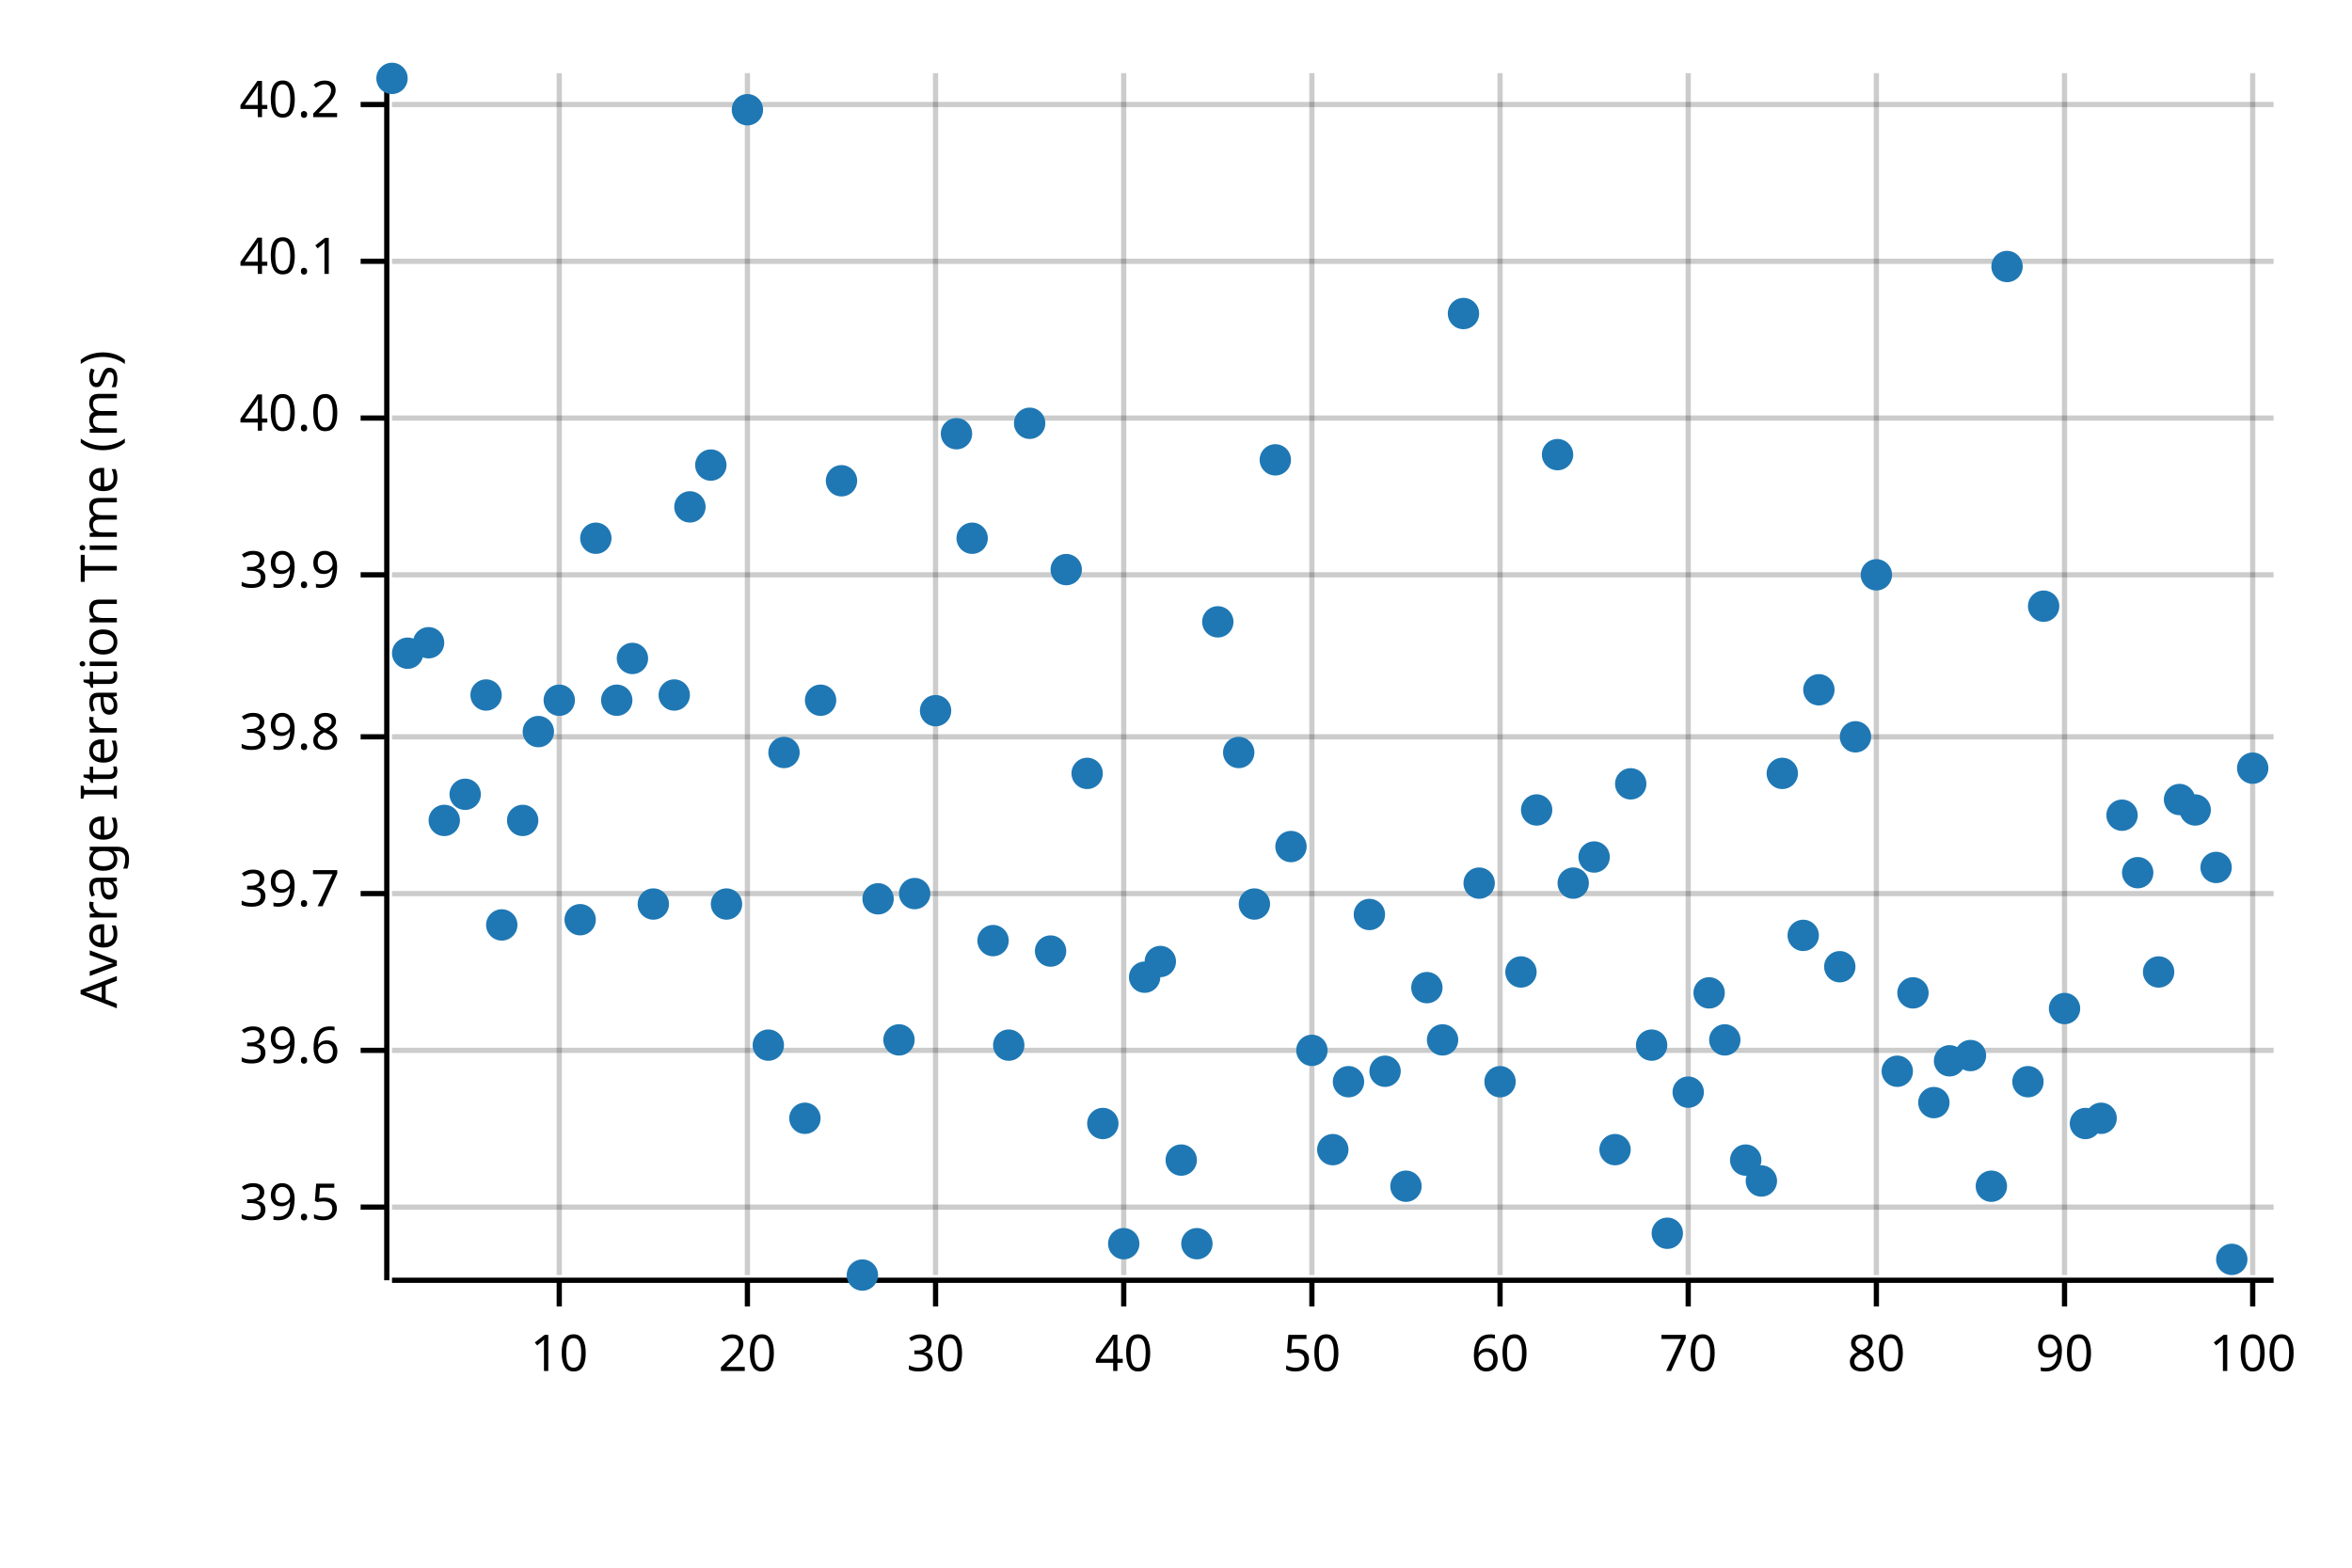
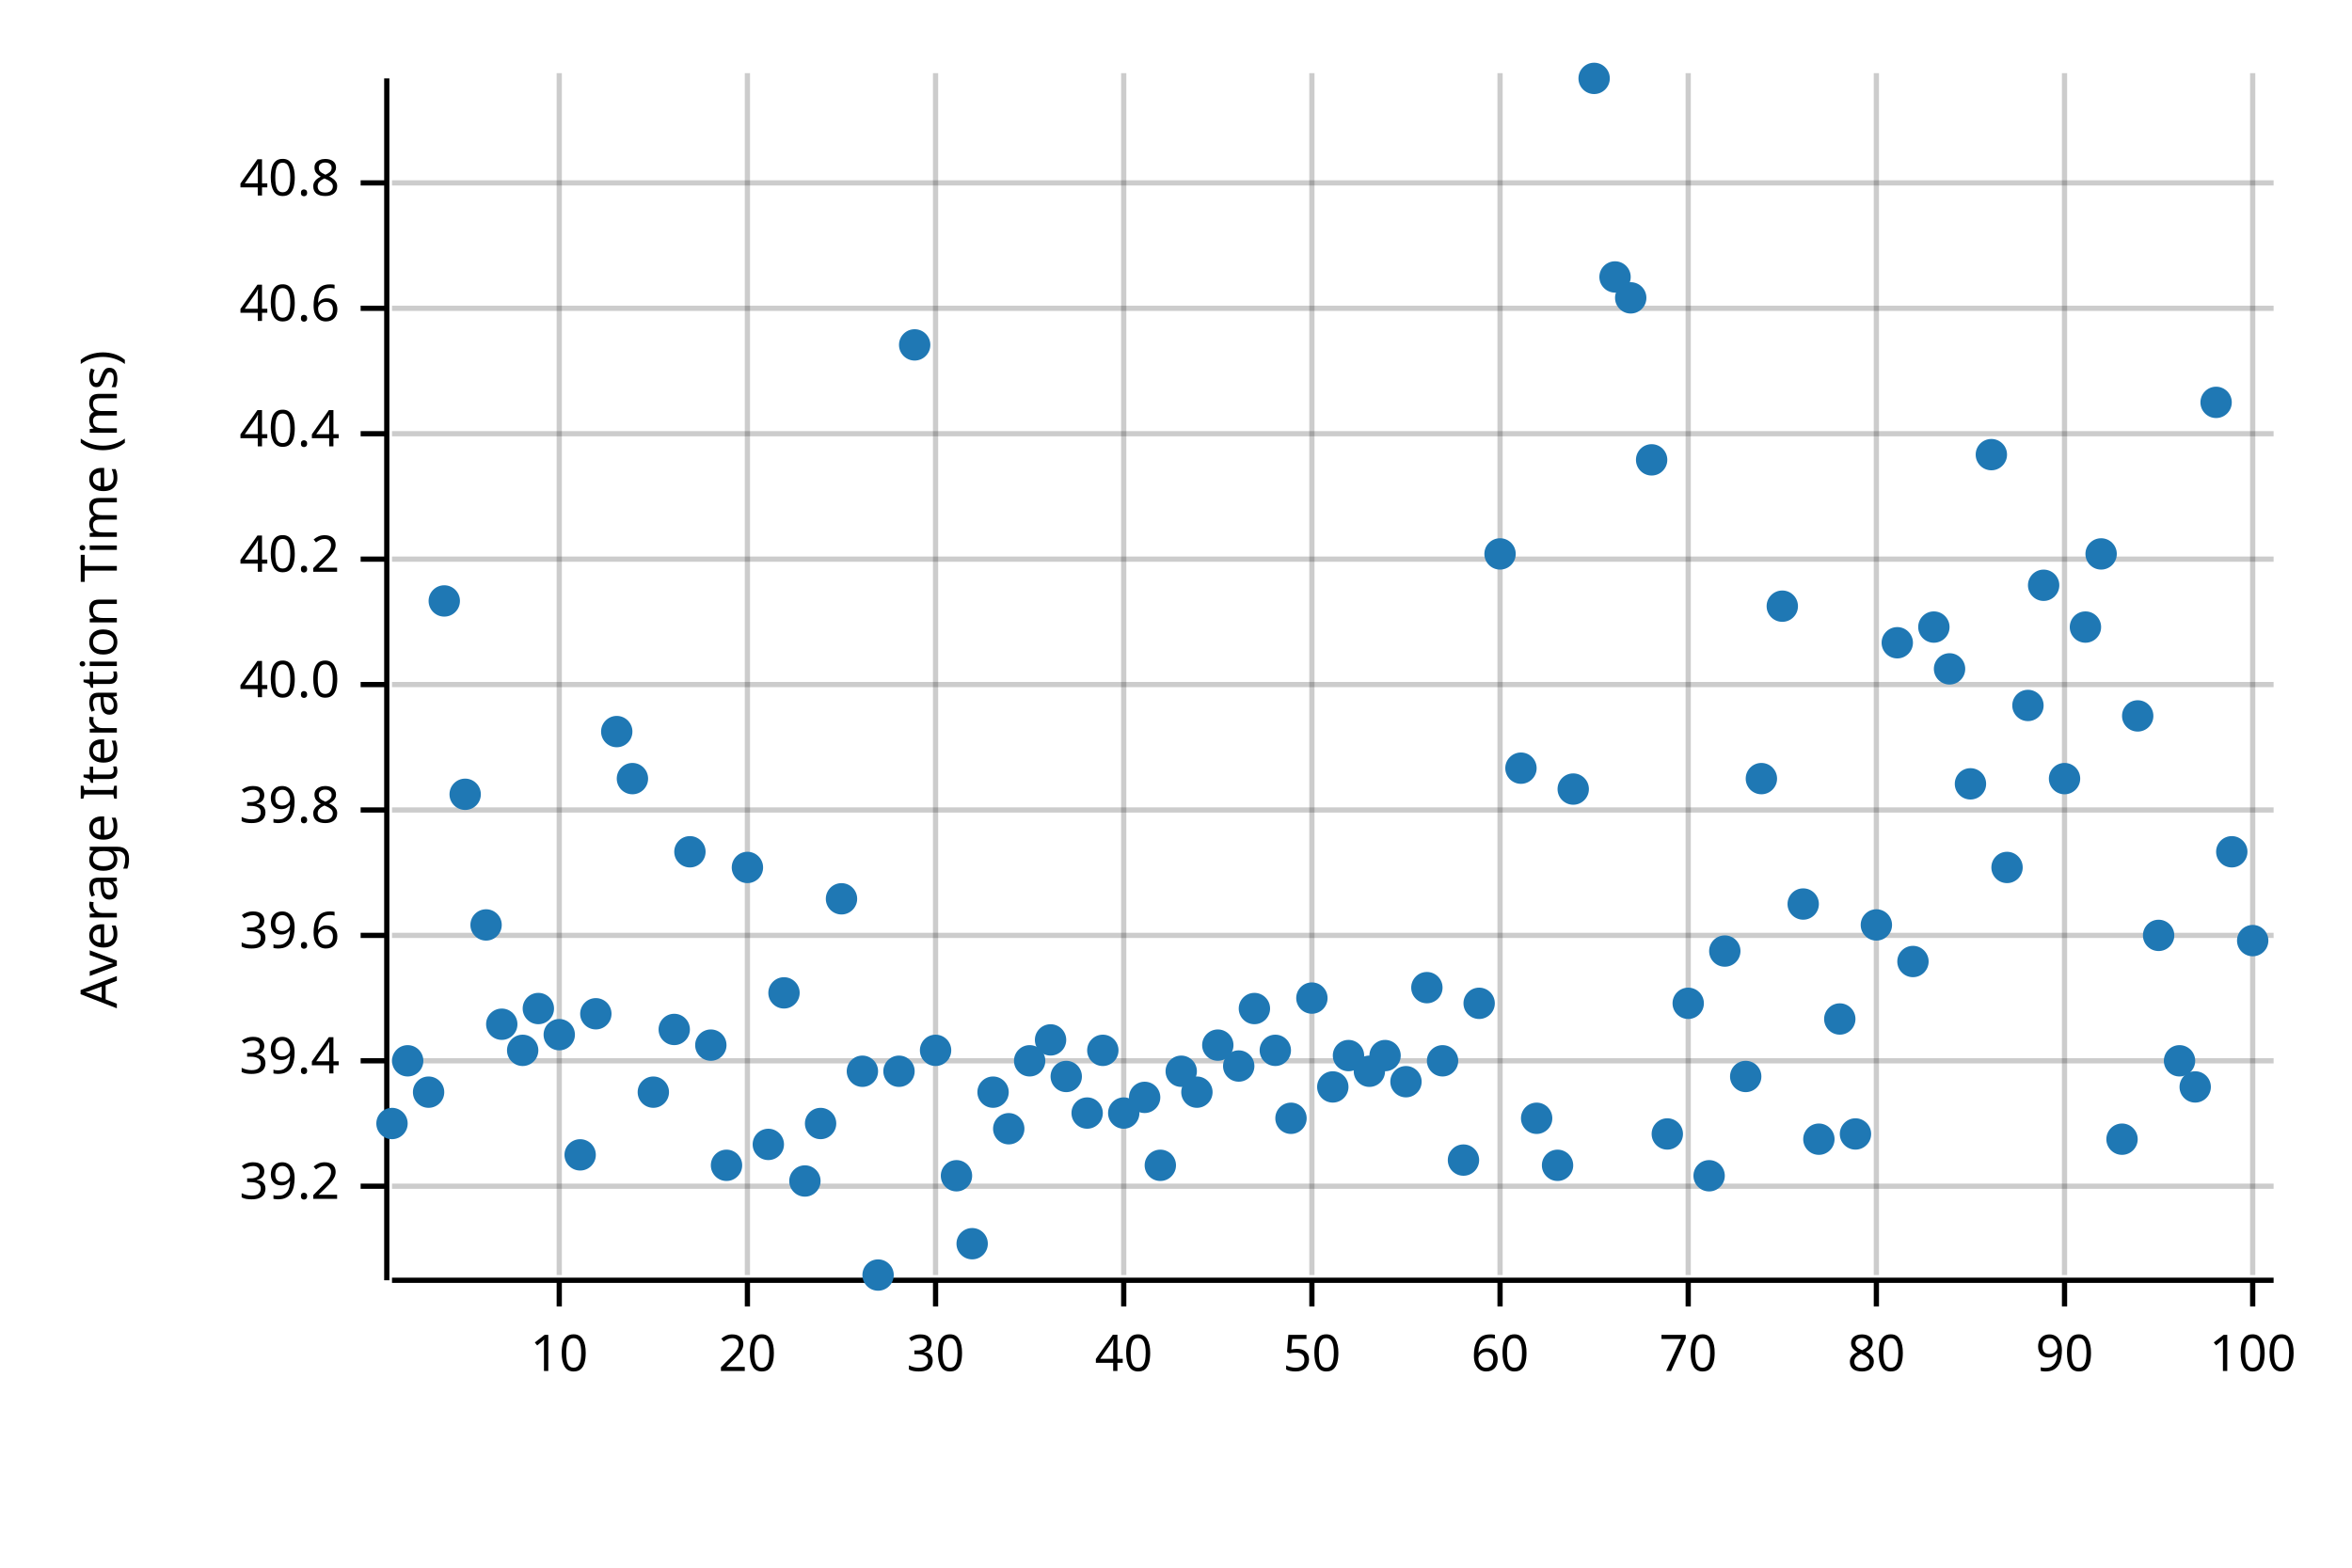
<svg xmlns="http://www.w3.org/2000/svg" width="450" height="300" viewBox="0 0 450 300">
  <text x="15" y="130" dy="0.76em" text-anchor="middle" font-family="sans-serif" font-size="9.677" opacity="1" fill="#000000" transform="rotate(270, 15, 130)">
Average Iteration Time (ms)
</text>
  <line opacity="0.2" stroke="#000000" stroke-width="1" x1="107" y1="244" x2="107" y2="14" />
  <line opacity="0.2" stroke="#000000" stroke-width="1" x1="143" y1="244" x2="143" y2="14" />
  <line opacity="0.2" stroke="#000000" stroke-width="1" x1="179" y1="244" x2="179" y2="14" />
  <line opacity="0.2" stroke="#000000" stroke-width="1" x1="215" y1="244" x2="215" y2="14" />
  <line opacity="0.2" stroke="#000000" stroke-width="1" x1="251" y1="244" x2="251" y2="14" />
  <line opacity="0.2" stroke="#000000" stroke-width="1" x1="287" y1="244" x2="287" y2="14" />
  <line opacity="0.2" stroke="#000000" stroke-width="1" x1="323" y1="244" x2="323" y2="14" />
  <line opacity="0.2" stroke="#000000" stroke-width="1" x1="359" y1="244" x2="359" y2="14" />
  <line opacity="0.2" stroke="#000000" stroke-width="1" x1="395" y1="244" x2="395" y2="14" />
  <line opacity="0.2" stroke="#000000" stroke-width="1" x1="431" y1="244" x2="431" y2="14" />
-   <line opacity="0.2" stroke="#000000" stroke-width="1" x1="75" y1="231" x2="435" y2="231" />
-   <line opacity="0.2" stroke="#000000" stroke-width="1" x1="75" y1="201" x2="435" y2="201" />
-   <line opacity="0.2" stroke="#000000" stroke-width="1" x1="75" y1="171" x2="435" y2="171" />
-   <line opacity="0.2" stroke="#000000" stroke-width="1" x1="75" y1="141" x2="435" y2="141" />
-   <line opacity="0.2" stroke="#000000" stroke-width="1" x1="75" y1="110" x2="435" y2="110" />
-   <line opacity="0.2" stroke="#000000" stroke-width="1" x1="75" y1="80" x2="435" y2="80" />
-   <line opacity="0.2" stroke="#000000" stroke-width="1" x1="75" y1="50" x2="435" y2="50" />
-   <line opacity="0.2" stroke="#000000" stroke-width="1" x1="75" y1="20" x2="435" y2="20" />
+   <line opacity="0.2" stroke="#000000" stroke-width="1" x1="75" y1="227" x2="435" y2="227" />
+   <line opacity="0.2" stroke="#000000" stroke-width="1" x1="75" y1="203" x2="435" y2="203" />
+   <line opacity="0.2" stroke="#000000" stroke-width="1" x1="75" y1="179" x2="435" y2="179" />
+   <line opacity="0.2" stroke="#000000" stroke-width="1" x1="75" y1="155" x2="435" y2="155" />
+   <line opacity="0.2" stroke="#000000" stroke-width="1" x1="75" y1="131" x2="435" y2="131" />
+   <line opacity="0.2" stroke="#000000" stroke-width="1" x1="75" y1="107" x2="435" y2="107" />
+   <line opacity="0.2" stroke="#000000" stroke-width="1" x1="75" y1="83" x2="435" y2="83" />
+   <line opacity="0.2" stroke="#000000" stroke-width="1" x1="75" y1="59" x2="435" y2="59" />
+   <line opacity="0.2" stroke="#000000" stroke-width="1" x1="75" y1="35" x2="435" y2="35" />
  <polyline fill="none" opacity="1" stroke="#000000" stroke-width="1" points="74,15 74,245 " />
-   <text x="65" y="231" dy="0.5ex" text-anchor="end" font-family="sans-serif" font-size="9.677" opacity="1" fill="#000000">
- 39.5
- </text>
-   <polyline fill="none" opacity="1" stroke="#000000" stroke-width="1" points="69,231 74,231 " />
-   <text x="65" y="201" dy="0.5ex" text-anchor="end" font-family="sans-serif" font-size="9.677" opacity="1" fill="#000000">
+   <text x="65" y="227" dy="0.5ex" text-anchor="end" font-family="sans-serif" font-size="9.677" opacity="1" fill="#000000">
+ 39.2
+ </text>
+   <polyline fill="none" opacity="1" stroke="#000000" stroke-width="1" points="69,227 74,227 " />
+   <text x="65" y="203" dy="0.5ex" text-anchor="end" font-family="sans-serif" font-size="9.677" opacity="1" fill="#000000">
+ 39.4
+ </text>
+   <polyline fill="none" opacity="1" stroke="#000000" stroke-width="1" points="69,203 74,203 " />
+   <text x="65" y="179" dy="0.5ex" text-anchor="end" font-family="sans-serif" font-size="9.677" opacity="1" fill="#000000">
39.6
</text>
-   <polyline fill="none" opacity="1" stroke="#000000" stroke-width="1" points="69,201 74,201 " />
-   <text x="65" y="171" dy="0.5ex" text-anchor="end" font-family="sans-serif" font-size="9.677" opacity="1" fill="#000000">
- 39.7
- </text>
-   <polyline fill="none" opacity="1" stroke="#000000" stroke-width="1" points="69,171 74,171 " />
-   <text x="65" y="141" dy="0.5ex" text-anchor="end" font-family="sans-serif" font-size="9.677" opacity="1" fill="#000000">
+   <polyline fill="none" opacity="1" stroke="#000000" stroke-width="1" points="69,179 74,179 " />
+   <text x="65" y="155" dy="0.5ex" text-anchor="end" font-family="sans-serif" font-size="9.677" opacity="1" fill="#000000">
39.8
</text>
-   <polyline fill="none" opacity="1" stroke="#000000" stroke-width="1" points="69,141 74,141 " />
-   <text x="65" y="110" dy="0.5ex" text-anchor="end" font-family="sans-serif" font-size="9.677" opacity="1" fill="#000000">
- 39.9
- </text>
-   <polyline fill="none" opacity="1" stroke="#000000" stroke-width="1" points="69,110 74,110 " />
-   <text x="65" y="80" dy="0.5ex" text-anchor="end" font-family="sans-serif" font-size="9.677" opacity="1" fill="#000000">
+   <polyline fill="none" opacity="1" stroke="#000000" stroke-width="1" points="69,155 74,155 " />
+   <text x="65" y="131" dy="0.5ex" text-anchor="end" font-family="sans-serif" font-size="9.677" opacity="1" fill="#000000">
40.0
</text>
-   <polyline fill="none" opacity="1" stroke="#000000" stroke-width="1" points="69,80 74,80 " />
-   <text x="65" y="50" dy="0.5ex" text-anchor="end" font-family="sans-serif" font-size="9.677" opacity="1" fill="#000000">
- 40.1
- </text>
-   <polyline fill="none" opacity="1" stroke="#000000" stroke-width="1" points="69,50 74,50 " />
-   <text x="65" y="20" dy="0.5ex" text-anchor="end" font-family="sans-serif" font-size="9.677" opacity="1" fill="#000000">
+   <polyline fill="none" opacity="1" stroke="#000000" stroke-width="1" points="69,131 74,131 " />
+   <text x="65" y="107" dy="0.5ex" text-anchor="end" font-family="sans-serif" font-size="9.677" opacity="1" fill="#000000">
40.2
</text>
-   <polyline fill="none" opacity="1" stroke="#000000" stroke-width="1" points="69,20 74,20 " />
+   <polyline fill="none" opacity="1" stroke="#000000" stroke-width="1" points="69,107 74,107 " />
+   <text x="65" y="83" dy="0.5ex" text-anchor="end" font-family="sans-serif" font-size="9.677" opacity="1" fill="#000000">
+ 40.4
+ </text>
+   <polyline fill="none" opacity="1" stroke="#000000" stroke-width="1" points="69,83 74,83 " />
+   <text x="65" y="59" dy="0.5ex" text-anchor="end" font-family="sans-serif" font-size="9.677" opacity="1" fill="#000000">
+ 40.6
+ </text>
+   <polyline fill="none" opacity="1" stroke="#000000" stroke-width="1" points="69,59 74,59 " />
+   <text x="65" y="35" dy="0.5ex" text-anchor="end" font-family="sans-serif" font-size="9.677" opacity="1" fill="#000000">
+ 40.8
+ </text>
+   <polyline fill="none" opacity="1" stroke="#000000" stroke-width="1" points="69,35 74,35 " />
  <polyline fill="none" opacity="1" stroke="#000000" stroke-width="1" points="75,245 435,245 " />
  <text x="107" y="255" dy="0.76em" text-anchor="middle" font-family="sans-serif" font-size="9.677" opacity="1" fill="#000000">
10
</text>
  <polyline fill="none" opacity="1" stroke="#000000" stroke-width="1" points="107,245 107,250 " />
  <text x="143" y="255" dy="0.76em" text-anchor="middle" font-family="sans-serif" font-size="9.677" opacity="1" fill="#000000">
20
</text>
  <polyline fill="none" opacity="1" stroke="#000000" stroke-width="1" points="143,245 143,250 " />
  <text x="179" y="255" dy="0.76em" text-anchor="middle" font-family="sans-serif" font-size="9.677" opacity="1" fill="#000000">
30
</text>
  <polyline fill="none" opacity="1" stroke="#000000" stroke-width="1" points="179,245 179,250 " />
  <text x="215" y="255" dy="0.76em" text-anchor="middle" font-family="sans-serif" font-size="9.677" opacity="1" fill="#000000">
40
</text>
  <polyline fill="none" opacity="1" stroke="#000000" stroke-width="1" points="215,245 215,250 " />
  <text x="251" y="255" dy="0.76em" text-anchor="middle" font-family="sans-serif" font-size="9.677" opacity="1" fill="#000000">
50
</text>
  <polyline fill="none" opacity="1" stroke="#000000" stroke-width="1" points="251,245 251,250 " />
  <text x="287" y="255" dy="0.76em" text-anchor="middle" font-family="sans-serif" font-size="9.677" opacity="1" fill="#000000">
60
</text>
  <polyline fill="none" opacity="1" stroke="#000000" stroke-width="1" points="287,245 287,250 " />
  <text x="323" y="255" dy="0.76em" text-anchor="middle" font-family="sans-serif" font-size="9.677" opacity="1" fill="#000000">
70
</text>
  <polyline fill="none" opacity="1" stroke="#000000" stroke-width="1" points="323,245 323,250 " />
  <text x="359" y="255" dy="0.76em" text-anchor="middle" font-family="sans-serif" font-size="9.677" opacity="1" fill="#000000">
80
</text>
  <polyline fill="none" opacity="1" stroke="#000000" stroke-width="1" points="359,245 359,250 " />
  <text x="395" y="255" dy="0.76em" text-anchor="middle" font-family="sans-serif" font-size="9.677" opacity="1" fill="#000000">
90
</text>
  <polyline fill="none" opacity="1" stroke="#000000" stroke-width="1" points="395,245 395,250 " />
  <text x="431" y="255" dy="0.76em" text-anchor="middle" font-family="sans-serif" font-size="9.677" opacity="1" fill="#000000">
100
</text>
  <polyline fill="none" opacity="1" stroke="#000000" stroke-width="1" points="431,245 431,250 " />
-   <circle cx="75" cy="15" r="3" opacity="1" fill="#1F78B4" stroke="none" stroke-width="1" />
-   <circle cx="78" cy="125" r="3" opacity="1" fill="#1F78B4" stroke="none" stroke-width="1" />
-   <circle cx="82" cy="123" r="3" opacity="1" fill="#1F78B4" stroke="none" stroke-width="1" />
-   <circle cx="85" cy="157" r="3" opacity="1" fill="#1F78B4" stroke="none" stroke-width="1" />
+   <circle cx="75" cy="215" r="3" opacity="1" fill="#1F78B4" stroke="none" stroke-width="1" />
+   <circle cx="78" cy="203" r="3" opacity="1" fill="#1F78B4" stroke="none" stroke-width="1" />
+   <circle cx="82" cy="209" r="3" opacity="1" fill="#1F78B4" stroke="none" stroke-width="1" />
+   <circle cx="85" cy="115" r="3" opacity="1" fill="#1F78B4" stroke="none" stroke-width="1" />
  <circle cx="89" cy="152" r="3" opacity="1" fill="#1F78B4" stroke="none" stroke-width="1" />
-   <circle cx="93" cy="133" r="3" opacity="1" fill="#1F78B4" stroke="none" stroke-width="1" />
-   <circle cx="96" cy="177" r="3" opacity="1" fill="#1F78B4" stroke="none" stroke-width="1" />
-   <circle cx="100" cy="157" r="3" opacity="1" fill="#1F78B4" stroke="none" stroke-width="1" />
-   <circle cx="103" cy="140" r="3" opacity="1" fill="#1F78B4" stroke="none" stroke-width="1" />
-   <circle cx="107" cy="134" r="3" opacity="1" fill="#1F78B4" stroke="none" stroke-width="1" />
-   <circle cx="111" cy="176" r="3" opacity="1" fill="#1F78B4" stroke="none" stroke-width="1" />
-   <circle cx="114" cy="103" r="3" opacity="1" fill="#1F78B4" stroke="none" stroke-width="1" />
-   <circle cx="118" cy="134" r="3" opacity="1" fill="#1F78B4" stroke="none" stroke-width="1" />
-   <circle cx="121" cy="126" r="3" opacity="1" fill="#1F78B4" stroke="none" stroke-width="1" />
-   <circle cx="125" cy="173" r="3" opacity="1" fill="#1F78B4" stroke="none" stroke-width="1" />
-   <circle cx="129" cy="133" r="3" opacity="1" fill="#1F78B4" stroke="none" stroke-width="1" />
-   <circle cx="132" cy="97" r="3" opacity="1" fill="#1F78B4" stroke="none" stroke-width="1" />
-   <circle cx="136" cy="89" r="3" opacity="1" fill="#1F78B4" stroke="none" stroke-width="1" />
-   <circle cx="139" cy="173" r="3" opacity="1" fill="#1F78B4" stroke="none" stroke-width="1" />
-   <circle cx="143" cy="21" r="3" opacity="1" fill="#1F78B4" stroke="none" stroke-width="1" />
-   <circle cx="147" cy="200" r="3" opacity="1" fill="#1F78B4" stroke="none" stroke-width="1" />
-   <circle cx="150" cy="144" r="3" opacity="1" fill="#1F78B4" stroke="none" stroke-width="1" />
-   <circle cx="154" cy="214" r="3" opacity="1" fill="#1F78B4" stroke="none" stroke-width="1" />
-   <circle cx="157" cy="134" r="3" opacity="1" fill="#1F78B4" stroke="none" stroke-width="1" />
-   <circle cx="161" cy="92" r="3" opacity="1" fill="#1F78B4" stroke="none" stroke-width="1" />
-   <circle cx="165" cy="244" r="3" opacity="1" fill="#1F78B4" stroke="none" stroke-width="1" />
-   <circle cx="168" cy="172" r="3" opacity="1" fill="#1F78B4" stroke="none" stroke-width="1" />
-   <circle cx="172" cy="199" r="3" opacity="1" fill="#1F78B4" stroke="none" stroke-width="1" />
-   <circle cx="175" cy="171" r="3" opacity="1" fill="#1F78B4" stroke="none" stroke-width="1" />
-   <circle cx="179" cy="136" r="3" opacity="1" fill="#1F78B4" stroke="none" stroke-width="1" />
-   <circle cx="183" cy="83" r="3" opacity="1" fill="#1F78B4" stroke="none" stroke-width="1" />
-   <circle cx="186" cy="103" r="3" opacity="1" fill="#1F78B4" stroke="none" stroke-width="1" />
-   <circle cx="190" cy="180" r="3" opacity="1" fill="#1F78B4" stroke="none" stroke-width="1" />
-   <circle cx="193" cy="200" r="3" opacity="1" fill="#1F78B4" stroke="none" stroke-width="1" />
-   <circle cx="197" cy="81" r="3" opacity="1" fill="#1F78B4" stroke="none" stroke-width="1" />
-   <circle cx="201" cy="182" r="3" opacity="1" fill="#1F78B4" stroke="none" stroke-width="1" />
-   <circle cx="204" cy="109" r="3" opacity="1" fill="#1F78B4" stroke="none" stroke-width="1" />
-   <circle cx="208" cy="148" r="3" opacity="1" fill="#1F78B4" stroke="none" stroke-width="1" />
-   <circle cx="211" cy="215" r="3" opacity="1" fill="#1F78B4" stroke="none" stroke-width="1" />
-   <circle cx="215" cy="238" r="3" opacity="1" fill="#1F78B4" stroke="none" stroke-width="1" />
-   <circle cx="219" cy="187" r="3" opacity="1" fill="#1F78B4" stroke="none" stroke-width="1" />
-   <circle cx="222" cy="184" r="3" opacity="1" fill="#1F78B4" stroke="none" stroke-width="1" />
-   <circle cx="226" cy="222" r="3" opacity="1" fill="#1F78B4" stroke="none" stroke-width="1" />
-   <circle cx="229" cy="238" r="3" opacity="1" fill="#1F78B4" stroke="none" stroke-width="1" />
-   <circle cx="233" cy="119" r="3" opacity="1" fill="#1F78B4" stroke="none" stroke-width="1" />
-   <circle cx="237" cy="144" r="3" opacity="1" fill="#1F78B4" stroke="none" stroke-width="1" />
-   <circle cx="240" cy="173" r="3" opacity="1" fill="#1F78B4" stroke="none" stroke-width="1" />
-   <circle cx="244" cy="88" r="3" opacity="1" fill="#1F78B4" stroke="none" stroke-width="1" />
-   <circle cx="247" cy="162" r="3" opacity="1" fill="#1F78B4" stroke="none" stroke-width="1" />
-   <circle cx="251" cy="201" r="3" opacity="1" fill="#1F78B4" stroke="none" stroke-width="1" />
-   <circle cx="255" cy="220" r="3" opacity="1" fill="#1F78B4" stroke="none" stroke-width="1" />
-   <circle cx="258" cy="207" r="3" opacity="1" fill="#1F78B4" stroke="none" stroke-width="1" />
-   <circle cx="262" cy="175" r="3" opacity="1" fill="#1F78B4" stroke="none" stroke-width="1" />
-   <circle cx="265" cy="205" r="3" opacity="1" fill="#1F78B4" stroke="none" stroke-width="1" />
-   <circle cx="269" cy="227" r="3" opacity="1" fill="#1F78B4" stroke="none" stroke-width="1" />
+   <circle cx="93" cy="177" r="3" opacity="1" fill="#1F78B4" stroke="none" stroke-width="1" />
+   <circle cx="96" cy="196" r="3" opacity="1" fill="#1F78B4" stroke="none" stroke-width="1" />
+   <circle cx="100" cy="201" r="3" opacity="1" fill="#1F78B4" stroke="none" stroke-width="1" />
+   <circle cx="103" cy="193" r="3" opacity="1" fill="#1F78B4" stroke="none" stroke-width="1" />
+   <circle cx="107" cy="198" r="3" opacity="1" fill="#1F78B4" stroke="none" stroke-width="1" />
+   <circle cx="111" cy="221" r="3" opacity="1" fill="#1F78B4" stroke="none" stroke-width="1" />
+   <circle cx="114" cy="194" r="3" opacity="1" fill="#1F78B4" stroke="none" stroke-width="1" />
+   <circle cx="118" cy="140" r="3" opacity="1" fill="#1F78B4" stroke="none" stroke-width="1" />
+   <circle cx="121" cy="149" r="3" opacity="1" fill="#1F78B4" stroke="none" stroke-width="1" />
+   <circle cx="125" cy="209" r="3" opacity="1" fill="#1F78B4" stroke="none" stroke-width="1" />
+   <circle cx="129" cy="197" r="3" opacity="1" fill="#1F78B4" stroke="none" stroke-width="1" />
+   <circle cx="132" cy="163" r="3" opacity="1" fill="#1F78B4" stroke="none" stroke-width="1" />
+   <circle cx="136" cy="200" r="3" opacity="1" fill="#1F78B4" stroke="none" stroke-width="1" />
+   <circle cx="139" cy="223" r="3" opacity="1" fill="#1F78B4" stroke="none" stroke-width="1" />
+   <circle cx="143" cy="166" r="3" opacity="1" fill="#1F78B4" stroke="none" stroke-width="1" />
+   <circle cx="147" cy="219" r="3" opacity="1" fill="#1F78B4" stroke="none" stroke-width="1" />
+   <circle cx="150" cy="190" r="3" opacity="1" fill="#1F78B4" stroke="none" stroke-width="1" />
+   <circle cx="154" cy="226" r="3" opacity="1" fill="#1F78B4" stroke="none" stroke-width="1" />
+   <circle cx="157" cy="215" r="3" opacity="1" fill="#1F78B4" stroke="none" stroke-width="1" />
+   <circle cx="161" cy="172" r="3" opacity="1" fill="#1F78B4" stroke="none" stroke-width="1" />
+   <circle cx="165" cy="205" r="3" opacity="1" fill="#1F78B4" stroke="none" stroke-width="1" />
+   <circle cx="168" cy="244" r="3" opacity="1" fill="#1F78B4" stroke="none" stroke-width="1" />
+   <circle cx="172" cy="205" r="3" opacity="1" fill="#1F78B4" stroke="none" stroke-width="1" />
+   <circle cx="175" cy="66" r="3" opacity="1" fill="#1F78B4" stroke="none" stroke-width="1" />
+   <circle cx="179" cy="201" r="3" opacity="1" fill="#1F78B4" stroke="none" stroke-width="1" />
+   <circle cx="183" cy="225" r="3" opacity="1" fill="#1F78B4" stroke="none" stroke-width="1" />
+   <circle cx="186" cy="238" r="3" opacity="1" fill="#1F78B4" stroke="none" stroke-width="1" />
+   <circle cx="190" cy="209" r="3" opacity="1" fill="#1F78B4" stroke="none" stroke-width="1" />
+   <circle cx="193" cy="216" r="3" opacity="1" fill="#1F78B4" stroke="none" stroke-width="1" />
+   <circle cx="197" cy="203" r="3" opacity="1" fill="#1F78B4" stroke="none" stroke-width="1" />
+   <circle cx="201" cy="199" r="3" opacity="1" fill="#1F78B4" stroke="none" stroke-width="1" />
+   <circle cx="204" cy="206" r="3" opacity="1" fill="#1F78B4" stroke="none" stroke-width="1" />
+   <circle cx="208" cy="213" r="3" opacity="1" fill="#1F78B4" stroke="none" stroke-width="1" />
+   <circle cx="211" cy="201" r="3" opacity="1" fill="#1F78B4" stroke="none" stroke-width="1" />
+   <circle cx="215" cy="213" r="3" opacity="1" fill="#1F78B4" stroke="none" stroke-width="1" />
+   <circle cx="219" cy="210" r="3" opacity="1" fill="#1F78B4" stroke="none" stroke-width="1" />
+   <circle cx="222" cy="223" r="3" opacity="1" fill="#1F78B4" stroke="none" stroke-width="1" />
+   <circle cx="226" cy="205" r="3" opacity="1" fill="#1F78B4" stroke="none" stroke-width="1" />
+   <circle cx="229" cy="209" r="3" opacity="1" fill="#1F78B4" stroke="none" stroke-width="1" />
+   <circle cx="233" cy="200" r="3" opacity="1" fill="#1F78B4" stroke="none" stroke-width="1" />
+   <circle cx="237" cy="204" r="3" opacity="1" fill="#1F78B4" stroke="none" stroke-width="1" />
+   <circle cx="240" cy="193" r="3" opacity="1" fill="#1F78B4" stroke="none" stroke-width="1" />
+   <circle cx="244" cy="201" r="3" opacity="1" fill="#1F78B4" stroke="none" stroke-width="1" />
+   <circle cx="247" cy="214" r="3" opacity="1" fill="#1F78B4" stroke="none" stroke-width="1" />
+   <circle cx="251" cy="191" r="3" opacity="1" fill="#1F78B4" stroke="none" stroke-width="1" />
+   <circle cx="255" cy="208" r="3" opacity="1" fill="#1F78B4" stroke="none" stroke-width="1" />
+   <circle cx="258" cy="202" r="3" opacity="1" fill="#1F78B4" stroke="none" stroke-width="1" />
+   <circle cx="262" cy="205" r="3" opacity="1" fill="#1F78B4" stroke="none" stroke-width="1" />
+   <circle cx="265" cy="202" r="3" opacity="1" fill="#1F78B4" stroke="none" stroke-width="1" />
+   <circle cx="269" cy="207" r="3" opacity="1" fill="#1F78B4" stroke="none" stroke-width="1" />
  <circle cx="273" cy="189" r="3" opacity="1" fill="#1F78B4" stroke="none" stroke-width="1" />
-   <circle cx="276" cy="199" r="3" opacity="1" fill="#1F78B4" stroke="none" stroke-width="1" />
-   <circle cx="280" cy="60" r="3" opacity="1" fill="#1F78B4" stroke="none" stroke-width="1" />
-   <circle cx="283" cy="169" r="3" opacity="1" fill="#1F78B4" stroke="none" stroke-width="1" />
-   <circle cx="287" cy="207" r="3" opacity="1" fill="#1F78B4" stroke="none" stroke-width="1" />
-   <circle cx="291" cy="186" r="3" opacity="1" fill="#1F78B4" stroke="none" stroke-width="1" />
-   <circle cx="294" cy="155" r="3" opacity="1" fill="#1F78B4" stroke="none" stroke-width="1" />
-   <circle cx="298" cy="87" r="3" opacity="1" fill="#1F78B4" stroke="none" stroke-width="1" />
-   <circle cx="301" cy="169" r="3" opacity="1" fill="#1F78B4" stroke="none" stroke-width="1" />
-   <circle cx="305" cy="164" r="3" opacity="1" fill="#1F78B4" stroke="none" stroke-width="1" />
-   <circle cx="309" cy="220" r="3" opacity="1" fill="#1F78B4" stroke="none" stroke-width="1" />
-   <circle cx="312" cy="150" r="3" opacity="1" fill="#1F78B4" stroke="none" stroke-width="1" />
-   <circle cx="316" cy="200" r="3" opacity="1" fill="#1F78B4" stroke="none" stroke-width="1" />
-   <circle cx="319" cy="236" r="3" opacity="1" fill="#1F78B4" stroke="none" stroke-width="1" />
-   <circle cx="323" cy="209" r="3" opacity="1" fill="#1F78B4" stroke="none" stroke-width="1" />
-   <circle cx="327" cy="190" r="3" opacity="1" fill="#1F78B4" stroke="none" stroke-width="1" />
-   <circle cx="330" cy="199" r="3" opacity="1" fill="#1F78B4" stroke="none" stroke-width="1" />
-   <circle cx="334" cy="222" r="3" opacity="1" fill="#1F78B4" stroke="none" stroke-width="1" />
-   <circle cx="337" cy="226" r="3" opacity="1" fill="#1F78B4" stroke="none" stroke-width="1" />
-   <circle cx="341" cy="148" r="3" opacity="1" fill="#1F78B4" stroke="none" stroke-width="1" />
-   <circle cx="345" cy="179" r="3" opacity="1" fill="#1F78B4" stroke="none" stroke-width="1" />
-   <circle cx="348" cy="132" r="3" opacity="1" fill="#1F78B4" stroke="none" stroke-width="1" />
-   <circle cx="352" cy="185" r="3" opacity="1" fill="#1F78B4" stroke="none" stroke-width="1" />
-   <circle cx="355" cy="141" r="3" opacity="1" fill="#1F78B4" stroke="none" stroke-width="1" />
-   <circle cx="359" cy="110" r="3" opacity="1" fill="#1F78B4" stroke="none" stroke-width="1" />
-   <circle cx="363" cy="205" r="3" opacity="1" fill="#1F78B4" stroke="none" stroke-width="1" />
-   <circle cx="366" cy="190" r="3" opacity="1" fill="#1F78B4" stroke="none" stroke-width="1" />
-   <circle cx="370" cy="211" r="3" opacity="1" fill="#1F78B4" stroke="none" stroke-width="1" />
-   <circle cx="373" cy="203" r="3" opacity="1" fill="#1F78B4" stroke="none" stroke-width="1" />
-   <circle cx="377" cy="202" r="3" opacity="1" fill="#1F78B4" stroke="none" stroke-width="1" />
-   <circle cx="381" cy="227" r="3" opacity="1" fill="#1F78B4" stroke="none" stroke-width="1" />
-   <circle cx="384" cy="51" r="3" opacity="1" fill="#1F78B4" stroke="none" stroke-width="1" />
-   <circle cx="388" cy="207" r="3" opacity="1" fill="#1F78B4" stroke="none" stroke-width="1" />
-   <circle cx="391" cy="116" r="3" opacity="1" fill="#1F78B4" stroke="none" stroke-width="1" />
-   <circle cx="395" cy="193" r="3" opacity="1" fill="#1F78B4" stroke="none" stroke-width="1" />
-   <circle cx="399" cy="215" r="3" opacity="1" fill="#1F78B4" stroke="none" stroke-width="1" />
-   <circle cx="402" cy="214" r="3" opacity="1" fill="#1F78B4" stroke="none" stroke-width="1" />
-   <circle cx="406" cy="156" r="3" opacity="1" fill="#1F78B4" stroke="none" stroke-width="1" />
-   <circle cx="409" cy="167" r="3" opacity="1" fill="#1F78B4" stroke="none" stroke-width="1" />
-   <circle cx="413" cy="186" r="3" opacity="1" fill="#1F78B4" stroke="none" stroke-width="1" />
-   <circle cx="417" cy="153" r="3" opacity="1" fill="#1F78B4" stroke="none" stroke-width="1" />
-   <circle cx="420" cy="155" r="3" opacity="1" fill="#1F78B4" stroke="none" stroke-width="1" />
-   <circle cx="424" cy="166" r="3" opacity="1" fill="#1F78B4" stroke="none" stroke-width="1" />
-   <circle cx="427" cy="241" r="3" opacity="1" fill="#1F78B4" stroke="none" stroke-width="1" />
-   <circle cx="431" cy="147" r="3" opacity="1" fill="#1F78B4" stroke="none" stroke-width="1" />
+   <circle cx="276" cy="203" r="3" opacity="1" fill="#1F78B4" stroke="none" stroke-width="1" />
+   <circle cx="280" cy="222" r="3" opacity="1" fill="#1F78B4" stroke="none" stroke-width="1" />
+   <circle cx="283" cy="192" r="3" opacity="1" fill="#1F78B4" stroke="none" stroke-width="1" />
+   <circle cx="287" cy="106" r="3" opacity="1" fill="#1F78B4" stroke="none" stroke-width="1" />
+   <circle cx="291" cy="147" r="3" opacity="1" fill="#1F78B4" stroke="none" stroke-width="1" />
+   <circle cx="294" cy="214" r="3" opacity="1" fill="#1F78B4" stroke="none" stroke-width="1" />
+   <circle cx="298" cy="223" r="3" opacity="1" fill="#1F78B4" stroke="none" stroke-width="1" />
+   <circle cx="301" cy="151" r="3" opacity="1" fill="#1F78B4" stroke="none" stroke-width="1" />
+   <circle cx="305" cy="15" r="3" opacity="1" fill="#1F78B4" stroke="none" stroke-width="1" />
+   <circle cx="309" cy="53" r="3" opacity="1" fill="#1F78B4" stroke="none" stroke-width="1" />
+   <circle cx="312" cy="57" r="3" opacity="1" fill="#1F78B4" stroke="none" stroke-width="1" />
+   <circle cx="316" cy="88" r="3" opacity="1" fill="#1F78B4" stroke="none" stroke-width="1" />
+   <circle cx="319" cy="217" r="3" opacity="1" fill="#1F78B4" stroke="none" stroke-width="1" />
+   <circle cx="323" cy="192" r="3" opacity="1" fill="#1F78B4" stroke="none" stroke-width="1" />
+   <circle cx="327" cy="225" r="3" opacity="1" fill="#1F78B4" stroke="none" stroke-width="1" />
+   <circle cx="330" cy="182" r="3" opacity="1" fill="#1F78B4" stroke="none" stroke-width="1" />
+   <circle cx="334" cy="206" r="3" opacity="1" fill="#1F78B4" stroke="none" stroke-width="1" />
+   <circle cx="337" cy="149" r="3" opacity="1" fill="#1F78B4" stroke="none" stroke-width="1" />
+   <circle cx="341" cy="116" r="3" opacity="1" fill="#1F78B4" stroke="none" stroke-width="1" />
+   <circle cx="345" cy="173" r="3" opacity="1" fill="#1F78B4" stroke="none" stroke-width="1" />
+   <circle cx="348" cy="218" r="3" opacity="1" fill="#1F78B4" stroke="none" stroke-width="1" />
+   <circle cx="352" cy="195" r="3" opacity="1" fill="#1F78B4" stroke="none" stroke-width="1" />
+   <circle cx="355" cy="217" r="3" opacity="1" fill="#1F78B4" stroke="none" stroke-width="1" />
+   <circle cx="359" cy="177" r="3" opacity="1" fill="#1F78B4" stroke="none" stroke-width="1" />
+   <circle cx="363" cy="123" r="3" opacity="1" fill="#1F78B4" stroke="none" stroke-width="1" />
+   <circle cx="366" cy="184" r="3" opacity="1" fill="#1F78B4" stroke="none" stroke-width="1" />
+   <circle cx="370" cy="120" r="3" opacity="1" fill="#1F78B4" stroke="none" stroke-width="1" />
+   <circle cx="373" cy="128" r="3" opacity="1" fill="#1F78B4" stroke="none" stroke-width="1" />
+   <circle cx="377" cy="150" r="3" opacity="1" fill="#1F78B4" stroke="none" stroke-width="1" />
+   <circle cx="381" cy="87" r="3" opacity="1" fill="#1F78B4" stroke="none" stroke-width="1" />
+   <circle cx="384" cy="166" r="3" opacity="1" fill="#1F78B4" stroke="none" stroke-width="1" />
+   <circle cx="388" cy="135" r="3" opacity="1" fill="#1F78B4" stroke="none" stroke-width="1" />
+   <circle cx="391" cy="112" r="3" opacity="1" fill="#1F78B4" stroke="none" stroke-width="1" />
+   <circle cx="395" cy="149" r="3" opacity="1" fill="#1F78B4" stroke="none" stroke-width="1" />
+   <circle cx="399" cy="120" r="3" opacity="1" fill="#1F78B4" stroke="none" stroke-width="1" />
+   <circle cx="402" cy="106" r="3" opacity="1" fill="#1F78B4" stroke="none" stroke-width="1" />
+   <circle cx="406" cy="218" r="3" opacity="1" fill="#1F78B4" stroke="none" stroke-width="1" />
+   <circle cx="409" cy="137" r="3" opacity="1" fill="#1F78B4" stroke="none" stroke-width="1" />
+   <circle cx="413" cy="179" r="3" opacity="1" fill="#1F78B4" stroke="none" stroke-width="1" />
+   <circle cx="417" cy="203" r="3" opacity="1" fill="#1F78B4" stroke="none" stroke-width="1" />
+   <circle cx="420" cy="208" r="3" opacity="1" fill="#1F78B4" stroke="none" stroke-width="1" />
+   <circle cx="424" cy="77" r="3" opacity="1" fill="#1F78B4" stroke="none" stroke-width="1" />
+   <circle cx="427" cy="163" r="3" opacity="1" fill="#1F78B4" stroke="none" stroke-width="1" />
+   <circle cx="431" cy="180" r="3" opacity="1" fill="#1F78B4" stroke="none" stroke-width="1" />
</svg>
